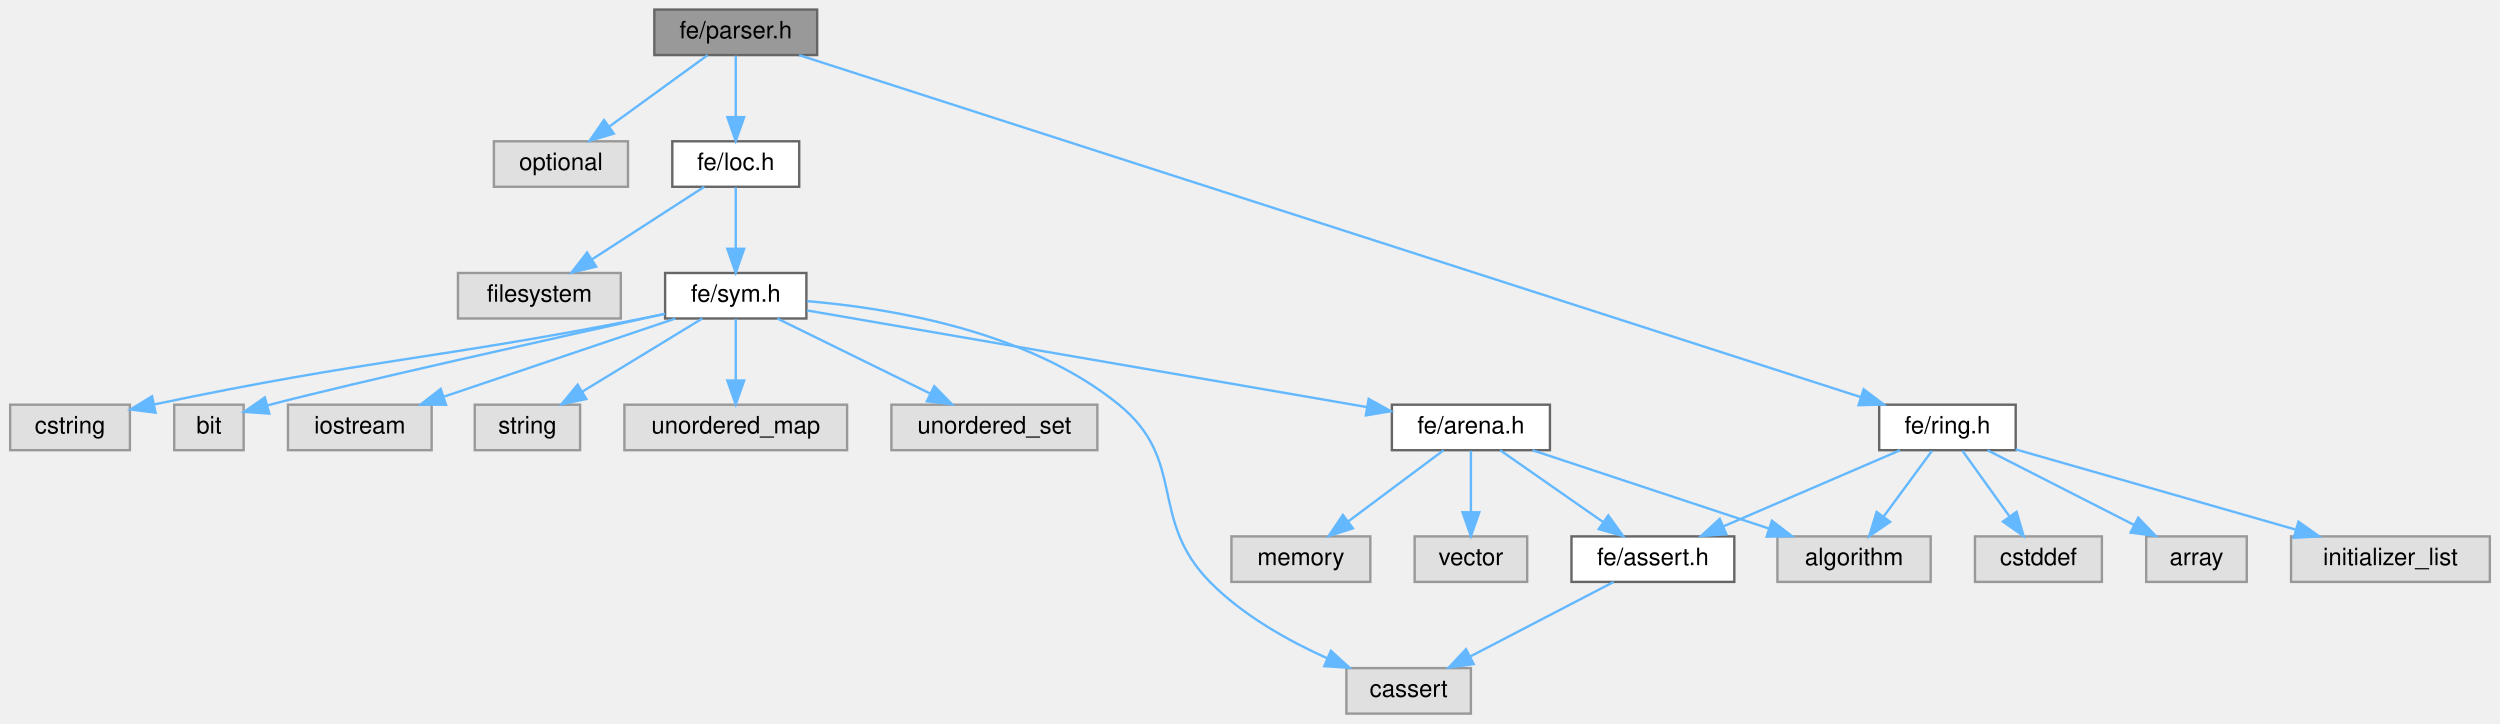
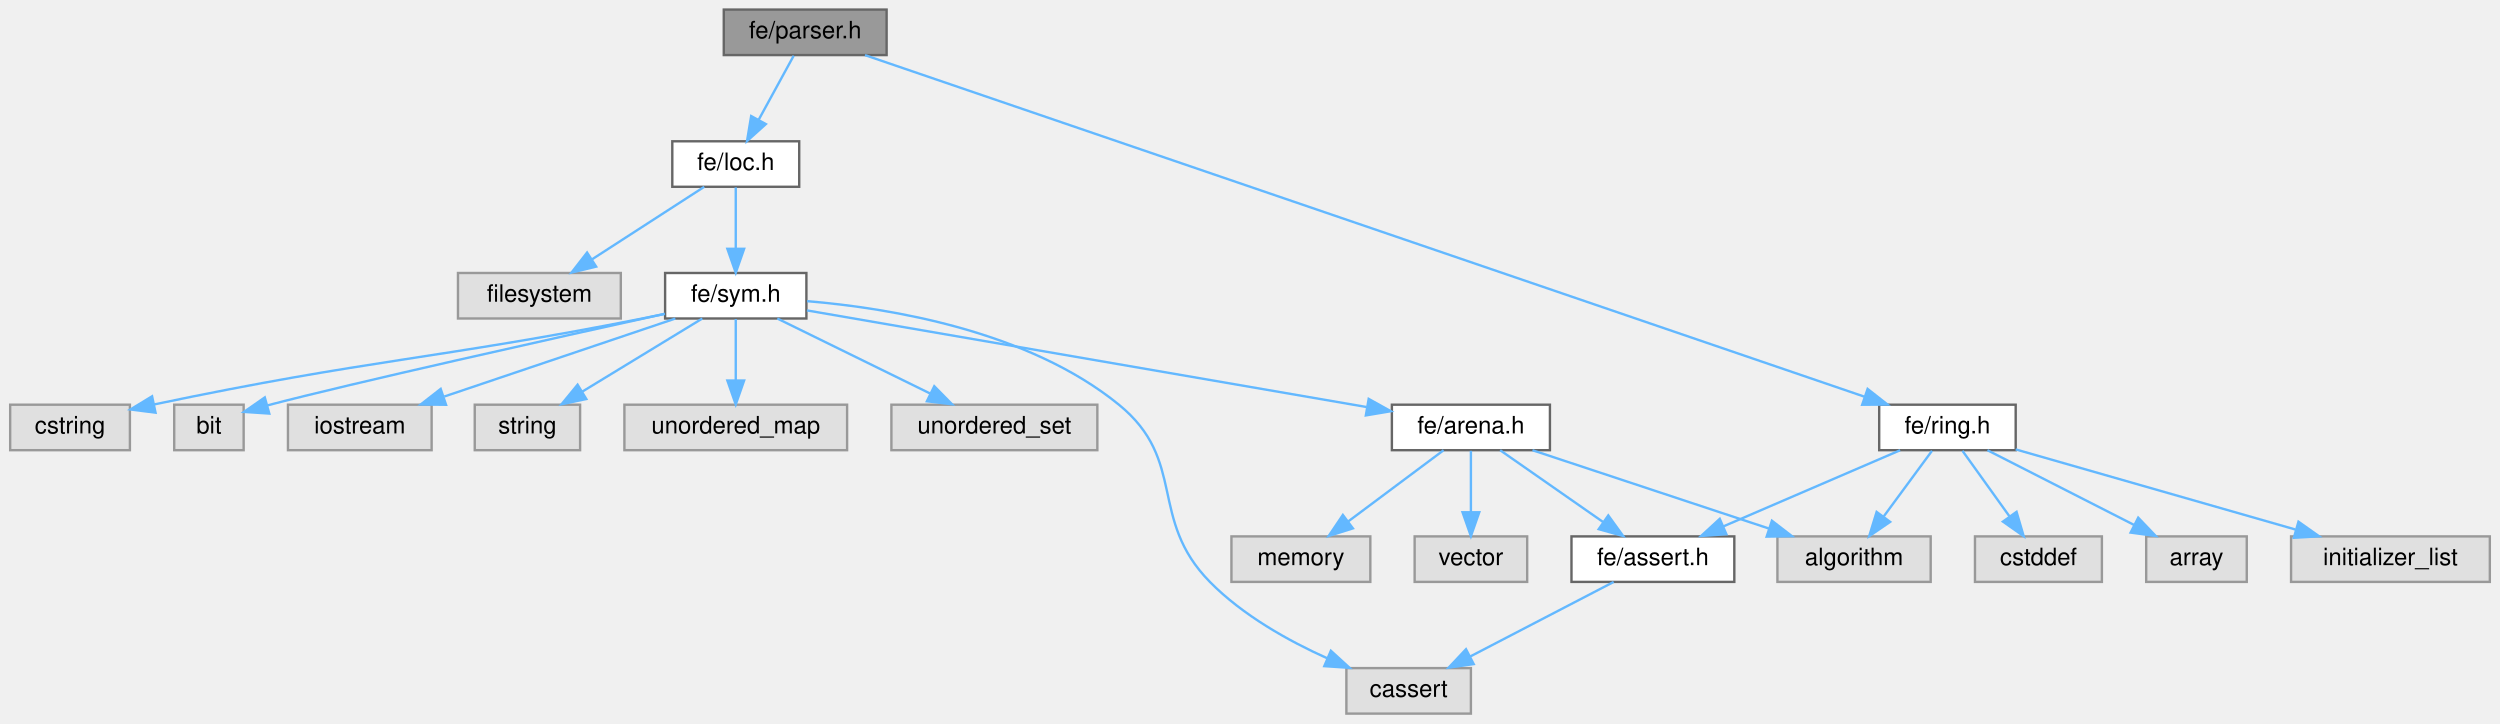
<svg xmlns="http://www.w3.org/2000/svg" xmlns:xlink="http://www.w3.org/1999/xlink" width="1044pt" height="302pt" viewBox="0.00 0.00 1043.50 302.00">
  <g id="graph0" class="graph" transform="scale(1 1) rotate(0) translate(4 298)">
    <g id="Node000001" class="node">
      <g id="a_Node000001">
        <a xlink:title=" ">
-           <polygon fill="#999999" stroke="#666666" points="337,-294 269,-294 269,-275 337,-275 337,-294" />
-           <text text-anchor="middle" x="303" y="-282" font-family="Helvetica,sans-Serif" font-size="10.00">fe/parser.h</text>
+           <polygon fill="#999999" stroke="#666666" points="366,-294 298,-294 298,-275 366,-275 366,-294" />
+           <text text-anchor="middle" x="332" y="-282" font-family="Helvetica,sans-Serif" font-size="10.00">fe/parser.h</text>
        </a>
      </g>
    </g>
    <g id="Node000002" class="node">
      <g id="a_Node000002">
-         <a xlink:title=" ">
-           <polygon fill="#e0e0e0" stroke="#999999" points="258,-239 202,-239 202,-220 258,-220 258,-239" />
-           <text text-anchor="middle" x="230" y="-227" font-family="Helvetica,sans-Serif" font-size="10.00">optional</text>
-         </a>
-       </g>
-     </g>
-     <g id="edge1_Node000001_Node000002" class="edge">
-       <g id="a_edge1_Node000001_Node000002">
-         <a xlink:title=" ">
-           <path fill="none" stroke="#63b8ff" d="M291.27,-274.98C280.27,-267 263.58,-254.88 250.4,-245.31" />
-           <polygon fill="#63b8ff" stroke="#63b8ff" points="252.09,-242.21 241.94,-239.17 247.98,-247.88 252.09,-242.21" />
-         </a>
-       </g>
-     </g>
-     <g id="Node000003" class="node">
-       <g id="a_Node000003">
        <a xlink:href="loc_8h.html" target="_top" xlink:title=" ">
          <polygon fill="white" stroke="#666666" points="329.5,-239 276.5,-239 276.5,-220 329.5,-220 329.5,-239" />
          <text text-anchor="middle" x="303" y="-227" font-family="Helvetica,sans-Serif" font-size="10.00">fe/loc.h</text>
        </a>
      </g>
    </g>
-     <g id="edge2_Node000001_Node000003" class="edge">
-       <g id="a_edge2_Node000001_Node000003">
-         <a xlink:title=" ">
-           <path fill="none" stroke="#63b8ff" d="M303,-274.75C303,-267.8 303,-257.85 303,-249.13" />
-           <polygon fill="#63b8ff" stroke="#63b8ff" points="306.5,-249.09 303,-239.09 299.5,-249.09 306.5,-249.09" />
-         </a>
-       </g>
-     </g>
-     <g id="Node000018" class="node">
-       <g id="a_Node000018">
+     <g id="edge1_Node000001_Node000002" class="edge">
+       <g id="a_edge1_Node000001_Node000002">
+         <a xlink:title=" ">
+           <path fill="none" stroke="#63b8ff" d="M327.21,-274.75C323.24,-267.49 317.47,-256.95 312.57,-247.98" />
+           <polygon fill="#63b8ff" stroke="#63b8ff" points="315.57,-246.18 307.7,-239.09 309.43,-249.54 315.57,-246.18" />
+         </a>
+       </g>
+     </g>
+     <g id="Node000017" class="node">
+       <g id="a_Node000017">
        <a xlink:href="ring_8h.html" target="_top" xlink:title=" ">
          <polygon fill="white" stroke="#666666" points="837.5,-129 780.5,-129 780.5,-110 837.5,-110 837.5,-129" />
          <text text-anchor="middle" x="809" y="-117" font-family="Helvetica,sans-Serif" font-size="10.00">fe/ring.h</text>
        </a>
      </g>
    </g>
-     <g id="edge18_Node000001_Node000018" class="edge">
-       <g id="a_edge18_Node000001_Node000018">
-         <a xlink:title=" ">
-           <path fill="none" stroke="#63b8ff" d="M329.49,-274.97C413.84,-247.79 676.27,-163.26 772.85,-132.15" />
-           <polygon fill="#63b8ff" stroke="#63b8ff" points="774.02,-135.45 782.47,-129.05 771.87,-128.78 774.02,-135.45" />
+     <g id="edge17_Node000001_Node000017" class="edge">
+       <g id="a_edge17_Node000001_Node000017">
+         <a xlink:title=" ">
+           <path fill="none" stroke="#63b8ff" d="M356.97,-274.97C436.33,-247.85 682.88,-163.6 774.37,-132.33" />
+           <polygon fill="#63b8ff" stroke="#63b8ff" points="775.66,-135.59 783.99,-129.05 773.39,-128.97 775.66,-135.59" />
+         </a>
+       </g>
+     </g>
+     <g id="Node000003" class="node">
+       <g id="a_Node000003">
+         <a xlink:title=" ">
+           <polygon fill="#e0e0e0" stroke="#999999" points="255,-184 187,-184 187,-165 255,-165 255,-184" />
+           <text text-anchor="middle" x="221" y="-172" font-family="Helvetica,sans-Serif" font-size="10.00">filesystem</text>
+         </a>
+       </g>
+     </g>
+     <g id="edge2_Node000002_Node000003" class="edge">
+       <g id="a_edge2_Node000002_Node000003">
+         <a xlink:title=" ">
+           <path fill="none" stroke="#63b8ff" d="M289.83,-219.98C277.23,-211.84 258,-199.41 243.06,-189.76" />
+           <polygon fill="#63b8ff" stroke="#63b8ff" points="244.71,-186.66 234.41,-184.17 240.91,-192.54 244.71,-186.66" />
        </a>
      </g>
    </g>
    <g id="Node000004" class="node">
      <g id="a_Node000004">
-         <a xlink:title=" ">
-           <polygon fill="#e0e0e0" stroke="#999999" points="255,-184 187,-184 187,-165 255,-165 255,-184" />
-           <text text-anchor="middle" x="221" y="-172" font-family="Helvetica,sans-Serif" font-size="10.00">filesystem</text>
-         </a>
-       </g>
-     </g>
-     <g id="edge3_Node000003_Node000004" class="edge">
-       <g id="a_edge3_Node000003_Node000004">
-         <a xlink:title=" ">
-           <path fill="none" stroke="#63b8ff" d="M289.83,-219.98C277.23,-211.84 258,-199.41 243.06,-189.76" />
-           <polygon fill="#63b8ff" stroke="#63b8ff" points="244.71,-186.66 234.41,-184.17 240.91,-192.54 244.71,-186.66" />
-         </a>
-       </g>
-     </g>
-     <g id="Node000005" class="node">
-       <g id="a_Node000005">
        <a xlink:href="sym_8h.html" target="_top" xlink:title=" ">
          <polygon fill="white" stroke="#666666" points="332.5,-184 273.5,-184 273.5,-165 332.5,-165 332.5,-184" />
          <text text-anchor="middle" x="303" y="-172" font-family="Helvetica,sans-Serif" font-size="10.00">fe/sym.h</text>
        </a>
      </g>
    </g>
-     <g id="edge4_Node000003_Node000005" class="edge">
-       <g id="a_edge4_Node000003_Node000005">
+     <g id="edge3_Node000002_Node000004" class="edge">
+       <g id="a_edge3_Node000002_Node000004">
        <a xlink:title=" ">
          <path fill="none" stroke="#63b8ff" d="M303,-219.75C303,-212.8 303,-202.85 303,-194.13" />
          <polygon fill="#63b8ff" stroke="#63b8ff" points="306.5,-194.09 303,-184.09 299.5,-194.09 306.5,-194.09" />
        </a>
      </g>
    </g>
+     <g id="Node000005" class="node">
+       <g id="a_Node000005">
+         <a xlink:title=" ">
+           <polygon fill="#e0e0e0" stroke="#999999" points="610,-19 558,-19 558,0 610,0 610,-19" />
+           <text text-anchor="middle" x="584" y="-7" font-family="Helvetica,sans-Serif" font-size="10.00">cassert</text>
+         </a>
+       </g>
+     </g>
+     <g id="edge4_Node000004_Node000005" class="edge">
+       <g id="a_edge4_Node000004_Node000005">
+         <a xlink:title=" ">
+           <path fill="none" stroke="#63b8ff" d="M332.79,-172.24C367.6,-169.32 425.23,-159.78 463,-129 491.66,-105.64 475.09,-81.37 501,-55 514.7,-41.06 533.7,-30.43 550.07,-23.07" />
+           <polygon fill="#63b8ff" stroke="#63b8ff" points="551.52,-26.25 559.34,-19.11 548.77,-19.82 551.52,-26.25" />
+         </a>
+       </g>
+     </g>
    <g id="Node000006" class="node">
      <g id="a_Node000006">
        <a xlink:title=" ">
-           <polygon fill="#e0e0e0" stroke="#999999" points="610,-19 558,-19 558,0 610,0 610,-19" />
-           <text text-anchor="middle" x="584" y="-7" font-family="Helvetica,sans-Serif" font-size="10.00">cassert</text>
-         </a>
-       </g>
-     </g>
-     <g id="edge5_Node000005_Node000006" class="edge">
-       <g id="a_edge5_Node000005_Node000006">
-         <a xlink:title=" ">
-           <path fill="none" stroke="#63b8ff" d="M332.79,-172.24C367.6,-169.32 425.23,-159.78 463,-129 491.66,-105.64 475.09,-81.37 501,-55 514.7,-41.06 533.7,-30.43 550.07,-23.07" />
-           <polygon fill="#63b8ff" stroke="#63b8ff" points="551.52,-26.25 559.34,-19.11 548.77,-19.82 551.52,-26.25" />
+           <polygon fill="#e0e0e0" stroke="#999999" points="50,-129 0,-129 0,-110 50,-110 50,-129" />
+           <text text-anchor="middle" x="25" y="-117" font-family="Helvetica,sans-Serif" font-size="10.00">cstring</text>
+         </a>
+       </g>
+     </g>
+     <g id="edge5_Node000004_Node000006" class="edge">
+       <g id="a_edge5_Node000004_Node000006">
+         <a xlink:title=" ">
+           <path fill="none" stroke="#63b8ff" d="M273.22,-166.88C270.11,-166.23 266.99,-165.59 264,-165 176.34,-147.76 151.19,-148.18 60.13,-129.11" />
+           <polygon fill="#63b8ff" stroke="#63b8ff" points="60.71,-125.66 50.2,-127.01 59.26,-132.51 60.71,-125.66" />
        </a>
      </g>
    </g>
    <g id="Node000007" class="node">
      <g id="a_Node000007">
        <a xlink:title=" ">
-           <polygon fill="#e0e0e0" stroke="#999999" points="50,-129 0,-129 0,-110 50,-110 50,-129" />
-           <text text-anchor="middle" x="25" y="-117" font-family="Helvetica,sans-Serif" font-size="10.00">cstring</text>
-         </a>
-       </g>
-     </g>
-     <g id="edge6_Node000005_Node000007" class="edge">
-       <g id="a_edge6_Node000005_Node000007">
-         <a xlink:title=" ">
-           <path fill="none" stroke="#63b8ff" d="M273.22,-166.88C270.11,-166.23 266.99,-165.59 264,-165 176.34,-147.76 151.19,-148.18 60.13,-129.11" />
-           <polygon fill="#63b8ff" stroke="#63b8ff" points="60.71,-125.66 50.2,-127.01 59.26,-132.51 60.71,-125.66" />
+           <polygon fill="#e0e0e0" stroke="#999999" points="97.5,-129 68.5,-129 68.5,-110 97.5,-110 97.5,-129" />
+           <text text-anchor="middle" x="83" y="-117" font-family="Helvetica,sans-Serif" font-size="10.00">bit</text>
+         </a>
+       </g>
+     </g>
+     <g id="edge6_Node000004_Node000007" class="edge">
+       <g id="a_edge6_Node000004_Node000007">
+         <a xlink:title=" ">
+           <path fill="none" stroke="#63b8ff" d="M273.41,-166.98C227.8,-156.91 142.64,-137.99 107.5,-128.73" />
+           <polygon fill="#63b8ff" stroke="#63b8ff" points="108.21,-125.29 97.63,-125.99 106.33,-132.04 108.21,-125.29" />
        </a>
      </g>
    </g>
    <g id="Node000008" class="node">
      <g id="a_Node000008">
        <a xlink:title=" ">
-           <polygon fill="#e0e0e0" stroke="#999999" points="97.5,-129 68.5,-129 68.5,-110 97.5,-110 97.5,-129" />
-           <text text-anchor="middle" x="83" y="-117" font-family="Helvetica,sans-Serif" font-size="10.00">bit</text>
-         </a>
-       </g>
-     </g>
-     <g id="edge7_Node000005_Node000008" class="edge">
-       <g id="a_edge7_Node000005_Node000008">
-         <a xlink:title=" ">
-           <path fill="none" stroke="#63b8ff" d="M273.41,-166.98C227.8,-156.91 142.64,-137.99 107.5,-128.73" />
-           <polygon fill="#63b8ff" stroke="#63b8ff" points="108.21,-125.29 97.63,-125.99 106.33,-132.04 108.21,-125.29" />
+           <polygon fill="#e0e0e0" stroke="#999999" points="176,-129 116,-129 116,-110 176,-110 176,-129" />
+           <text text-anchor="middle" x="146" y="-117" font-family="Helvetica,sans-Serif" font-size="10.00">iostream</text>
+         </a>
+       </g>
+     </g>
+     <g id="edge7_Node000004_Node000008" class="edge">
+       <g id="a_edge7_Node000004_Node000008">
+         <a xlink:title=" ">
+           <path fill="none" stroke="#63b8ff" d="M277.78,-164.98C251.64,-156.16 210.6,-142.31 181.27,-132.41" />
+           <polygon fill="#63b8ff" stroke="#63b8ff" points="182.02,-128.96 171.42,-129.08 179.78,-135.6 182.02,-128.96" />
        </a>
      </g>
    </g>
    <g id="Node000009" class="node">
      <g id="a_Node000009">
        <a xlink:title=" ">
-           <polygon fill="#e0e0e0" stroke="#999999" points="176,-129 116,-129 116,-110 176,-110 176,-129" />
-           <text text-anchor="middle" x="146" y="-117" font-family="Helvetica,sans-Serif" font-size="10.00">iostream</text>
-         </a>
-       </g>
-     </g>
-     <g id="edge8_Node000005_Node000009" class="edge">
-       <g id="a_edge8_Node000005_Node000009">
-         <a xlink:title=" ">
-           <path fill="none" stroke="#63b8ff" d="M277.78,-164.98C251.64,-156.16 210.6,-142.31 181.27,-132.41" />
-           <polygon fill="#63b8ff" stroke="#63b8ff" points="182.02,-128.96 171.42,-129.08 179.78,-135.6 182.02,-128.96" />
+           <polygon fill="#e0e0e0" stroke="#999999" points="238,-129 194,-129 194,-110 238,-110 238,-129" />
+           <text text-anchor="middle" x="216" y="-117" font-family="Helvetica,sans-Serif" font-size="10.00">string</text>
+         </a>
+       </g>
+     </g>
+     <g id="edge8_Node000004_Node000009" class="edge">
+       <g id="a_edge8_Node000004_Node000009">
+         <a xlink:title=" ">
+           <path fill="none" stroke="#63b8ff" d="M289.02,-164.98C275.53,-156.77 254.87,-144.18 238.96,-134.49" />
+           <polygon fill="#63b8ff" stroke="#63b8ff" points="240.59,-131.38 230.23,-129.17 236.95,-137.36 240.59,-131.38" />
        </a>
      </g>
    </g>
    <g id="Node000010" class="node">
      <g id="a_Node000010">
        <a xlink:title=" ">
-           <polygon fill="#e0e0e0" stroke="#999999" points="238,-129 194,-129 194,-110 238,-110 238,-129" />
-           <text text-anchor="middle" x="216" y="-117" font-family="Helvetica,sans-Serif" font-size="10.00">string</text>
-         </a>
-       </g>
-     </g>
-     <g id="edge9_Node000005_Node000010" class="edge">
-       <g id="a_edge9_Node000005_Node000010">
-         <a xlink:title=" ">
-           <path fill="none" stroke="#63b8ff" d="M289.02,-164.98C275.53,-156.77 254.87,-144.18 238.96,-134.49" />
-           <polygon fill="#63b8ff" stroke="#63b8ff" points="240.59,-131.38 230.23,-129.17 236.95,-137.36 240.59,-131.38" />
+           <polygon fill="#e0e0e0" stroke="#999999" points="349.5,-129 256.5,-129 256.5,-110 349.5,-110 349.5,-129" />
+           <text text-anchor="middle" x="303" y="-117" font-family="Helvetica,sans-Serif" font-size="10.00">unordered_map</text>
+         </a>
+       </g>
+     </g>
+     <g id="edge9_Node000004_Node000010" class="edge">
+       <g id="a_edge9_Node000004_Node000010">
+         <a xlink:title=" ">
+           <path fill="none" stroke="#63b8ff" d="M303,-164.75C303,-157.8 303,-147.85 303,-139.13" />
+           <polygon fill="#63b8ff" stroke="#63b8ff" points="306.5,-139.09 303,-129.09 299.5,-139.09 306.5,-139.09" />
        </a>
      </g>
    </g>
    <g id="Node000011" class="node">
      <g id="a_Node000011">
        <a xlink:title=" ">
-           <polygon fill="#e0e0e0" stroke="#999999" points="349.5,-129 256.5,-129 256.5,-110 349.5,-110 349.5,-129" />
-           <text text-anchor="middle" x="303" y="-117" font-family="Helvetica,sans-Serif" font-size="10.00">unordered_map</text>
-         </a>
-       </g>
-     </g>
-     <g id="edge10_Node000005_Node000011" class="edge">
-       <g id="a_edge10_Node000005_Node000011">
-         <a xlink:title=" ">
-           <path fill="none" stroke="#63b8ff" d="M303,-164.75C303,-157.8 303,-147.85 303,-139.13" />
-           <polygon fill="#63b8ff" stroke="#63b8ff" points="306.5,-139.09 303,-129.09 299.5,-139.09 306.5,-139.09" />
+           <polygon fill="#e0e0e0" stroke="#999999" points="454,-129 368,-129 368,-110 454,-110 454,-129" />
+           <text text-anchor="middle" x="411" y="-117" font-family="Helvetica,sans-Serif" font-size="10.00">unordered_set</text>
+         </a>
+       </g>
+     </g>
+     <g id="edge10_Node000004_Node000011" class="edge">
+       <g id="a_edge10_Node000004_Node000011">
+         <a xlink:title=" ">
+           <path fill="none" stroke="#63b8ff" d="M320.35,-164.98C337.57,-156.54 364.2,-143.47 384.15,-133.68" />
+           <polygon fill="#63b8ff" stroke="#63b8ff" points="385.9,-136.72 393.33,-129.17 382.81,-130.43 385.9,-136.72" />
        </a>
      </g>
    </g>
    <g id="Node000012" class="node">
      <g id="a_Node000012">
-         <a xlink:title=" ">
-           <polygon fill="#e0e0e0" stroke="#999999" points="454,-129 368,-129 368,-110 454,-110 454,-129" />
-           <text text-anchor="middle" x="411" y="-117" font-family="Helvetica,sans-Serif" font-size="10.00">unordered_set</text>
-         </a>
-       </g>
-     </g>
-     <g id="edge11_Node000005_Node000012" class="edge">
-       <g id="a_edge11_Node000005_Node000012">
-         <a xlink:title=" ">
-           <path fill="none" stroke="#63b8ff" d="M320.35,-164.98C337.57,-156.54 364.2,-143.47 384.15,-133.68" />
-           <polygon fill="#63b8ff" stroke="#63b8ff" points="385.9,-136.72 393.33,-129.17 382.81,-130.43 385.9,-136.72" />
-         </a>
-       </g>
-     </g>
-     <g id="Node000013" class="node">
-       <g id="a_Node000013">
        <a xlink:href="arena_8h.html" target="_top" xlink:title=" ">
          <polygon fill="white" stroke="#666666" points="643,-129 577,-129 577,-110 643,-110 643,-129" />
          <text text-anchor="middle" x="610" y="-117" font-family="Helvetica,sans-Serif" font-size="10.00">fe/arena.h</text>
        </a>
      </g>
    </g>
-     <g id="edge12_Node000005_Node000013" class="edge">
-       <g id="a_edge12_Node000005_Node000013">
+     <g id="edge11_Node000004_Node000012" class="edge">
+       <g id="a_edge11_Node000004_Node000012">
        <a xlink:title=" ">
          <path fill="none" stroke="#63b8ff" d="M332.72,-168.37C387.17,-158.97 503.15,-138.95 566.5,-128.01" />
          <polygon fill="#63b8ff" stroke="#63b8ff" points="567.31,-131.42 576.57,-126.27 566.12,-124.52 567.31,-131.42" />
        </a>
      </g>
    </g>
+     <g id="Node000013" class="node">
+       <g id="a_Node000013">
+         <a xlink:title=" ">
+           <polygon fill="#e0e0e0" stroke="#999999" points="802,-74 738,-74 738,-55 802,-55 802,-74" />
+           <text text-anchor="middle" x="770" y="-62" font-family="Helvetica,sans-Serif" font-size="10.00">algorithm</text>
+         </a>
+       </g>
+     </g>
+     <g id="edge12_Node000012_Node000013" class="edge">
+       <g id="a_edge12_Node000012_Node000013">
+         <a xlink:title=" ">
+           <path fill="none" stroke="#63b8ff" d="M635.71,-109.98C662.45,-101.13 704.53,-87.19 734.45,-77.28" />
+           <polygon fill="#63b8ff" stroke="#63b8ff" points="735.7,-80.55 744.09,-74.08 733.5,-73.9 735.7,-80.55" />
+         </a>
+       </g>
+     </g>
    <g id="Node000014" class="node">
      <g id="a_Node000014">
        <a xlink:title=" ">
-           <polygon fill="#e0e0e0" stroke="#999999" points="802,-74 738,-74 738,-55 802,-55 802,-74" />
-           <text text-anchor="middle" x="770" y="-62" font-family="Helvetica,sans-Serif" font-size="10.00">algorithm</text>
-         </a>
-       </g>
-     </g>
-     <g id="edge13_Node000013_Node000014" class="edge">
-       <g id="a_edge13_Node000013_Node000014">
-         <a xlink:title=" ">
-           <path fill="none" stroke="#63b8ff" d="M635.71,-109.98C662.45,-101.13 704.53,-87.19 734.45,-77.28" />
-           <polygon fill="#63b8ff" stroke="#63b8ff" points="735.7,-80.55 744.09,-74.08 733.5,-73.9 735.7,-80.55" />
+           <polygon fill="#e0e0e0" stroke="#999999" points="568,-74 510,-74 510,-55 568,-55 568,-74" />
+           <text text-anchor="middle" x="539" y="-62" font-family="Helvetica,sans-Serif" font-size="10.00">memory</text>
+         </a>
+       </g>
+     </g>
+     <g id="edge13_Node000012_Node000014" class="edge">
+       <g id="a_edge13_Node000012_Node000014">
+         <a xlink:title=" ">
+           <path fill="none" stroke="#63b8ff" d="M598.59,-109.98C587.89,-102 571.66,-89.88 558.84,-80.31" />
+           <polygon fill="#63b8ff" stroke="#63b8ff" points="560.72,-77.35 550.61,-74.17 556.53,-82.96 560.72,-77.35" />
        </a>
      </g>
    </g>
    <g id="Node000015" class="node">
      <g id="a_Node000015">
        <a xlink:title=" ">
-           <polygon fill="#e0e0e0" stroke="#999999" points="568,-74 510,-74 510,-55 568,-55 568,-74" />
-           <text text-anchor="middle" x="539" y="-62" font-family="Helvetica,sans-Serif" font-size="10.00">memory</text>
-         </a>
-       </g>
-     </g>
-     <g id="edge14_Node000013_Node000015" class="edge">
-       <g id="a_edge14_Node000013_Node000015">
-         <a xlink:title=" ">
-           <path fill="none" stroke="#63b8ff" d="M598.59,-109.98C587.89,-102 571.66,-89.88 558.84,-80.31" />
-           <polygon fill="#63b8ff" stroke="#63b8ff" points="560.72,-77.35 550.61,-74.17 556.53,-82.96 560.72,-77.35" />
+           <polygon fill="#e0e0e0" stroke="#999999" points="633.5,-74 586.5,-74 586.5,-55 633.5,-55 633.5,-74" />
+           <text text-anchor="middle" x="610" y="-62" font-family="Helvetica,sans-Serif" font-size="10.00">vector</text>
+         </a>
+       </g>
+     </g>
+     <g id="edge14_Node000012_Node000015" class="edge">
+       <g id="a_edge14_Node000012_Node000015">
+         <a xlink:title=" ">
+           <path fill="none" stroke="#63b8ff" d="M610,-109.75C610,-102.8 610,-92.85 610,-84.13" />
+           <polygon fill="#63b8ff" stroke="#63b8ff" points="613.5,-84.09 610,-74.09 606.5,-84.09 613.5,-84.09" />
        </a>
      </g>
    </g>
    <g id="Node000016" class="node">
      <g id="a_Node000016">
-         <a xlink:title=" ">
-           <polygon fill="#e0e0e0" stroke="#999999" points="633.5,-74 586.5,-74 586.5,-55 633.5,-55 633.5,-74" />
-           <text text-anchor="middle" x="610" y="-62" font-family="Helvetica,sans-Serif" font-size="10.00">vector</text>
-         </a>
-       </g>
-     </g>
-     <g id="edge15_Node000013_Node000016" class="edge">
-       <g id="a_edge15_Node000013_Node000016">
-         <a xlink:title=" ">
-           <path fill="none" stroke="#63b8ff" d="M610,-109.75C610,-102.8 610,-92.85 610,-84.13" />
-           <polygon fill="#63b8ff" stroke="#63b8ff" points="613.5,-84.09 610,-74.09 606.5,-84.09 613.5,-84.09" />
-         </a>
-       </g>
-     </g>
-     <g id="Node000017" class="node">
-       <g id="a_Node000017">
        <a xlink:href="assert_8h.html" target="_top" xlink:title=" ">
          <polygon fill="white" stroke="#666666" points="720,-74 652,-74 652,-55 720,-55 720,-74" />
          <text text-anchor="middle" x="686" y="-62" font-family="Helvetica,sans-Serif" font-size="10.00">fe/assert.h</text>
        </a>
      </g>
    </g>
-     <g id="edge16_Node000013_Node000017" class="edge">
-       <g id="a_edge16_Node000013_Node000017">
+     <g id="edge15_Node000012_Node000016" class="edge">
+       <g id="a_edge15_Node000012_Node000016">
        <a xlink:title=" ">
          <path fill="none" stroke="#63b8ff" d="M622.21,-109.98C633.78,-101.92 651.38,-89.65 665.16,-80.03" />
          <polygon fill="#63b8ff" stroke="#63b8ff" points="667.37,-82.76 673.57,-74.17 663.36,-77.02 667.37,-82.76" />
        </a>
      </g>
    </g>
-     <g id="edge17_Node000017_Node000006" class="edge">
-       <g id="a_edge17_Node000017_Node000006">
+     <g id="edge16_Node000016_Node000005" class="edge">
+       <g id="a_edge16_Node000016_Node000005">
        <a xlink:title=" ">
          <path fill="none" stroke="#63b8ff" d="M669.61,-54.98C653.43,-46.57 628.43,-33.59 609.62,-23.81" />
          <polygon fill="#63b8ff" stroke="#63b8ff" points="611.17,-20.68 600.69,-19.17 607.95,-26.89 611.17,-20.68" />
        </a>
      </g>
    </g>
-     <g id="edge20_Node000018_Node000014" class="edge">
-       <g id="a_edge20_Node000018_Node000014">
+     <g id="edge19_Node000017_Node000013" class="edge">
+       <g id="a_edge19_Node000017_Node000013">
        <a xlink:title=" ">
          <path fill="none" stroke="#63b8ff" d="M802.56,-109.75C797.11,-102.34 789.14,-91.5 782.44,-82.41" />
          <polygon fill="#63b8ff" stroke="#63b8ff" points="785.07,-80.07 776.32,-74.09 779.43,-84.22 785.07,-80.07" />
        </a>
      </g>
    </g>
-     <g id="edge23_Node000018_Node000017" class="edge">
-       <g id="a_edge23_Node000018_Node000017">
+     <g id="edge22_Node000017_Node000016" class="edge">
+       <g id="a_edge22_Node000017_Node000016">
        <a xlink:title=" ">
          <path fill="none" stroke="#63b8ff" d="M789.24,-109.98C769.27,-101.38 738.2,-87.99 715.35,-78.15" />
          <polygon fill="#63b8ff" stroke="#63b8ff" points="716.69,-74.91 706.12,-74.17 713.92,-81.34 716.69,-74.91" />
        </a>
      </g>
    </g>
+     <g id="Node000018" class="node">
+       <g id="a_Node000018">
+         <a xlink:title=" ">
+           <polygon fill="#e0e0e0" stroke="#999999" points="873.5,-74 820.5,-74 820.5,-55 873.5,-55 873.5,-74" />
+           <text text-anchor="middle" x="847" y="-62" font-family="Helvetica,sans-Serif" font-size="10.00">cstddef</text>
+         </a>
+       </g>
+     </g>
+     <g id="edge18_Node000017_Node000018" class="edge">
+       <g id="a_edge18_Node000017_Node000018">
+         <a xlink:title=" ">
+           <path fill="none" stroke="#63b8ff" d="M815.27,-109.75C820.59,-102.34 828.36,-91.5 834.88,-82.41" />
+           <polygon fill="#63b8ff" stroke="#63b8ff" points="837.86,-84.26 840.84,-74.09 832.17,-80.18 837.86,-84.26" />
+         </a>
+       </g>
+     </g>
    <g id="Node000019" class="node">
      <g id="a_Node000019">
        <a xlink:title=" ">
-           <polygon fill="#e0e0e0" stroke="#999999" points="873.5,-74 820.5,-74 820.5,-55 873.5,-55 873.5,-74" />
-           <text text-anchor="middle" x="847" y="-62" font-family="Helvetica,sans-Serif" font-size="10.00">cstddef</text>
-         </a>
-       </g>
-     </g>
-     <g id="edge19_Node000018_Node000019" class="edge">
-       <g id="a_edge19_Node000018_Node000019">
-         <a xlink:title=" ">
-           <path fill="none" stroke="#63b8ff" d="M815.27,-109.75C820.59,-102.34 828.36,-91.5 834.88,-82.41" />
-           <polygon fill="#63b8ff" stroke="#63b8ff" points="837.86,-84.26 840.84,-74.09 832.17,-80.18 837.86,-84.26" />
+           <polygon fill="#e0e0e0" stroke="#999999" points="934,-74 892,-74 892,-55 934,-55 934,-74" />
+           <text text-anchor="middle" x="913" y="-62" font-family="Helvetica,sans-Serif" font-size="10.00">array</text>
+         </a>
+       </g>
+     </g>
+     <g id="edge20_Node000017_Node000019" class="edge">
+       <g id="a_edge20_Node000017_Node000019">
+         <a xlink:title=" ">
+           <path fill="none" stroke="#63b8ff" d="M825.71,-109.98C842.21,-101.57 867.7,-88.59 886.88,-78.81" />
+           <polygon fill="#63b8ff" stroke="#63b8ff" points="888.67,-81.83 895.99,-74.17 885.49,-75.59 888.67,-81.83" />
        </a>
      </g>
    </g>
    <g id="Node000020" class="node">
      <g id="a_Node000020">
        <a xlink:title=" ">
-           <polygon fill="#e0e0e0" stroke="#999999" points="934,-74 892,-74 892,-55 934,-55 934,-74" />
-           <text text-anchor="middle" x="913" y="-62" font-family="Helvetica,sans-Serif" font-size="10.00">array</text>
-         </a>
-       </g>
-     </g>
-     <g id="edge21_Node000018_Node000020" class="edge">
-       <g id="a_edge21_Node000018_Node000020">
-         <a xlink:title=" ">
-           <path fill="none" stroke="#63b8ff" d="M825.71,-109.98C842.21,-101.57 867.7,-88.59 886.88,-78.81" />
-           <polygon fill="#63b8ff" stroke="#63b8ff" points="888.67,-81.83 895.99,-74.17 885.49,-75.59 888.67,-81.83" />
-         </a>
-       </g>
-     </g>
-     <g id="Node000021" class="node">
-       <g id="a_Node000021">
-         <a xlink:title=" ">
          <polygon fill="#e0e0e0" stroke="#999999" points="1035.5,-74 952.5,-74 952.5,-55 1035.5,-55 1035.5,-74" />
          <text text-anchor="middle" x="994" y="-62" font-family="Helvetica,sans-Serif" font-size="10.00">initializer_list</text>
        </a>
      </g>
    </g>
-     <g id="edge22_Node000018_Node000021" class="edge">
-       <g id="a_edge22_Node000018_Node000021">
+     <g id="edge21_Node000017_Node000020" class="edge">
+       <g id="a_edge21_Node000017_Node000020">
        <a xlink:title=" ">
          <path fill="none" stroke="#63b8ff" d="M837.5,-110.33C868.77,-101.38 919.19,-86.93 954.32,-76.87" />
          <polygon fill="#63b8ff" stroke="#63b8ff" points="955.59,-80.14 964.24,-74.03 953.66,-73.42 955.59,-80.14" />
        </a>
      </g>
    </g>
  </g>
</svg>
